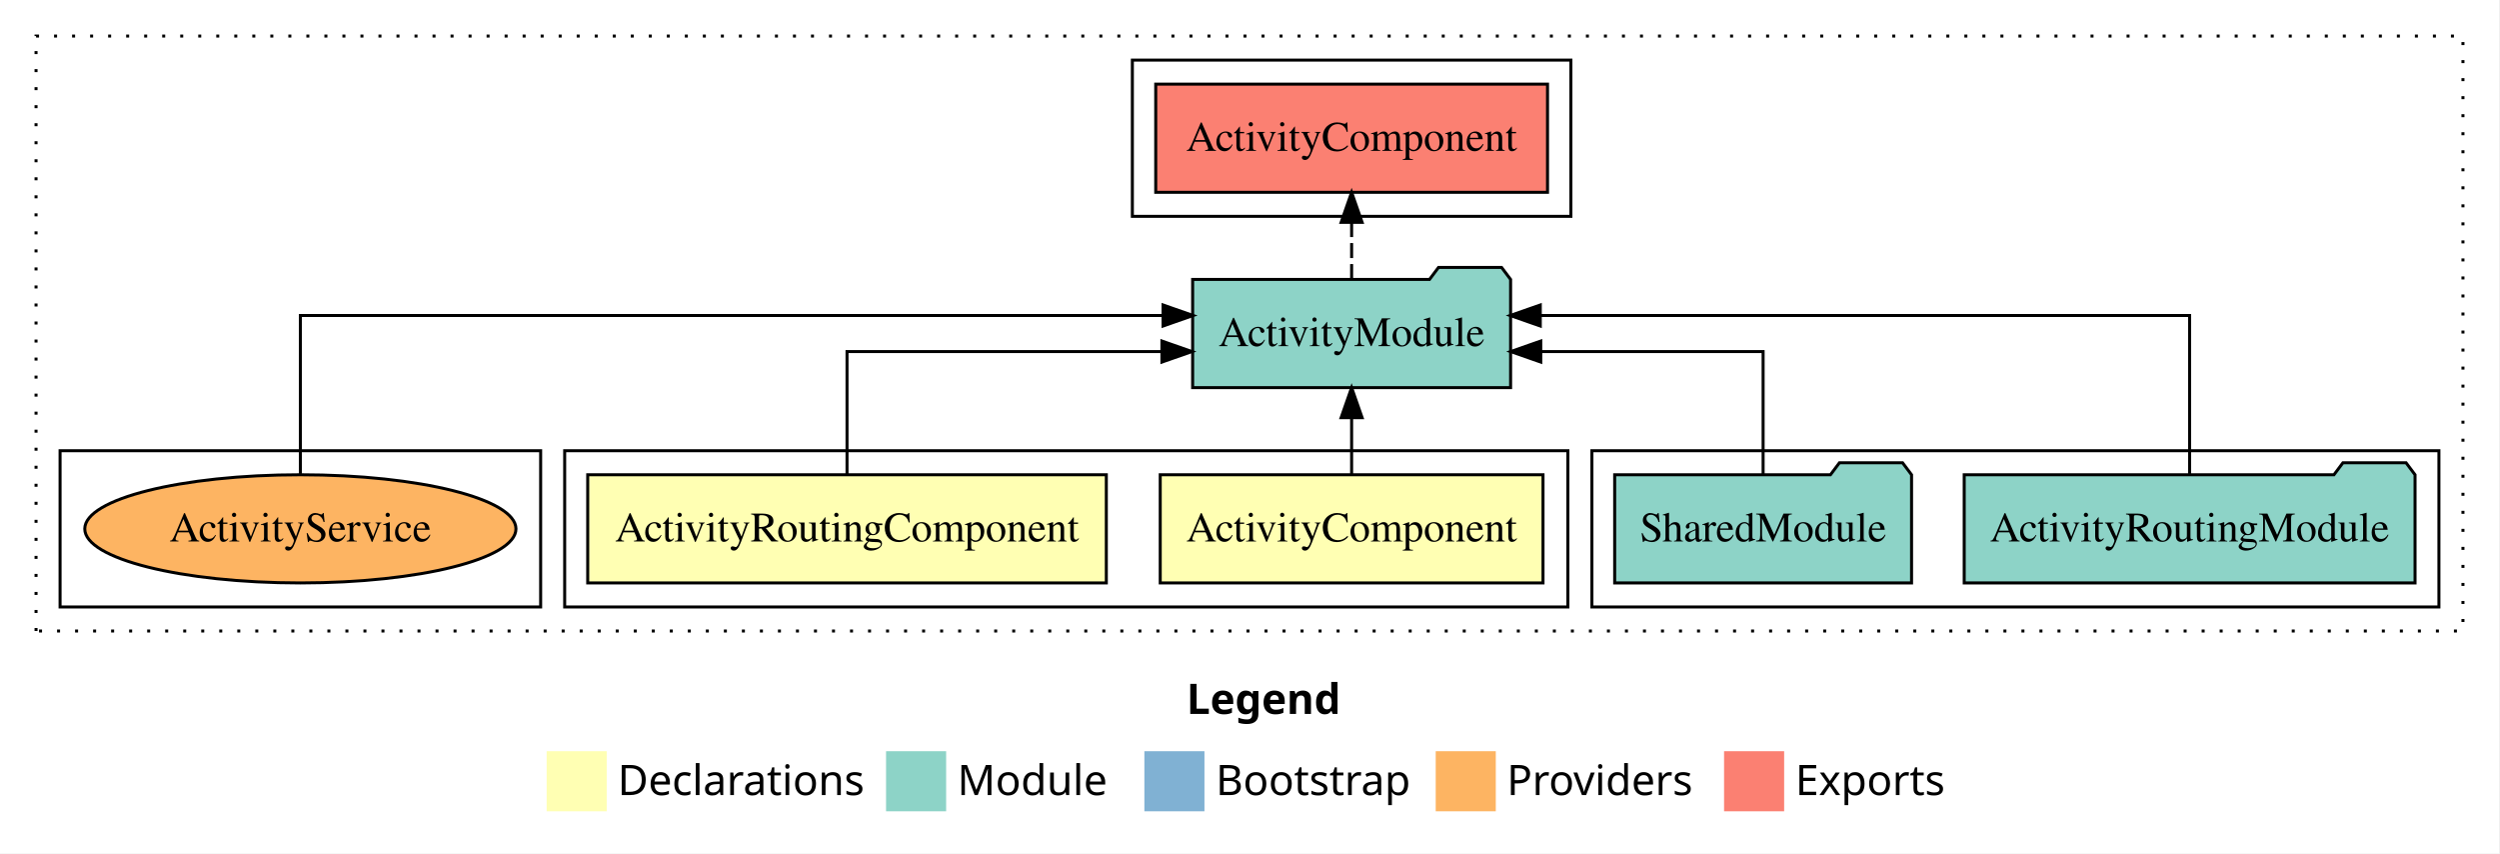
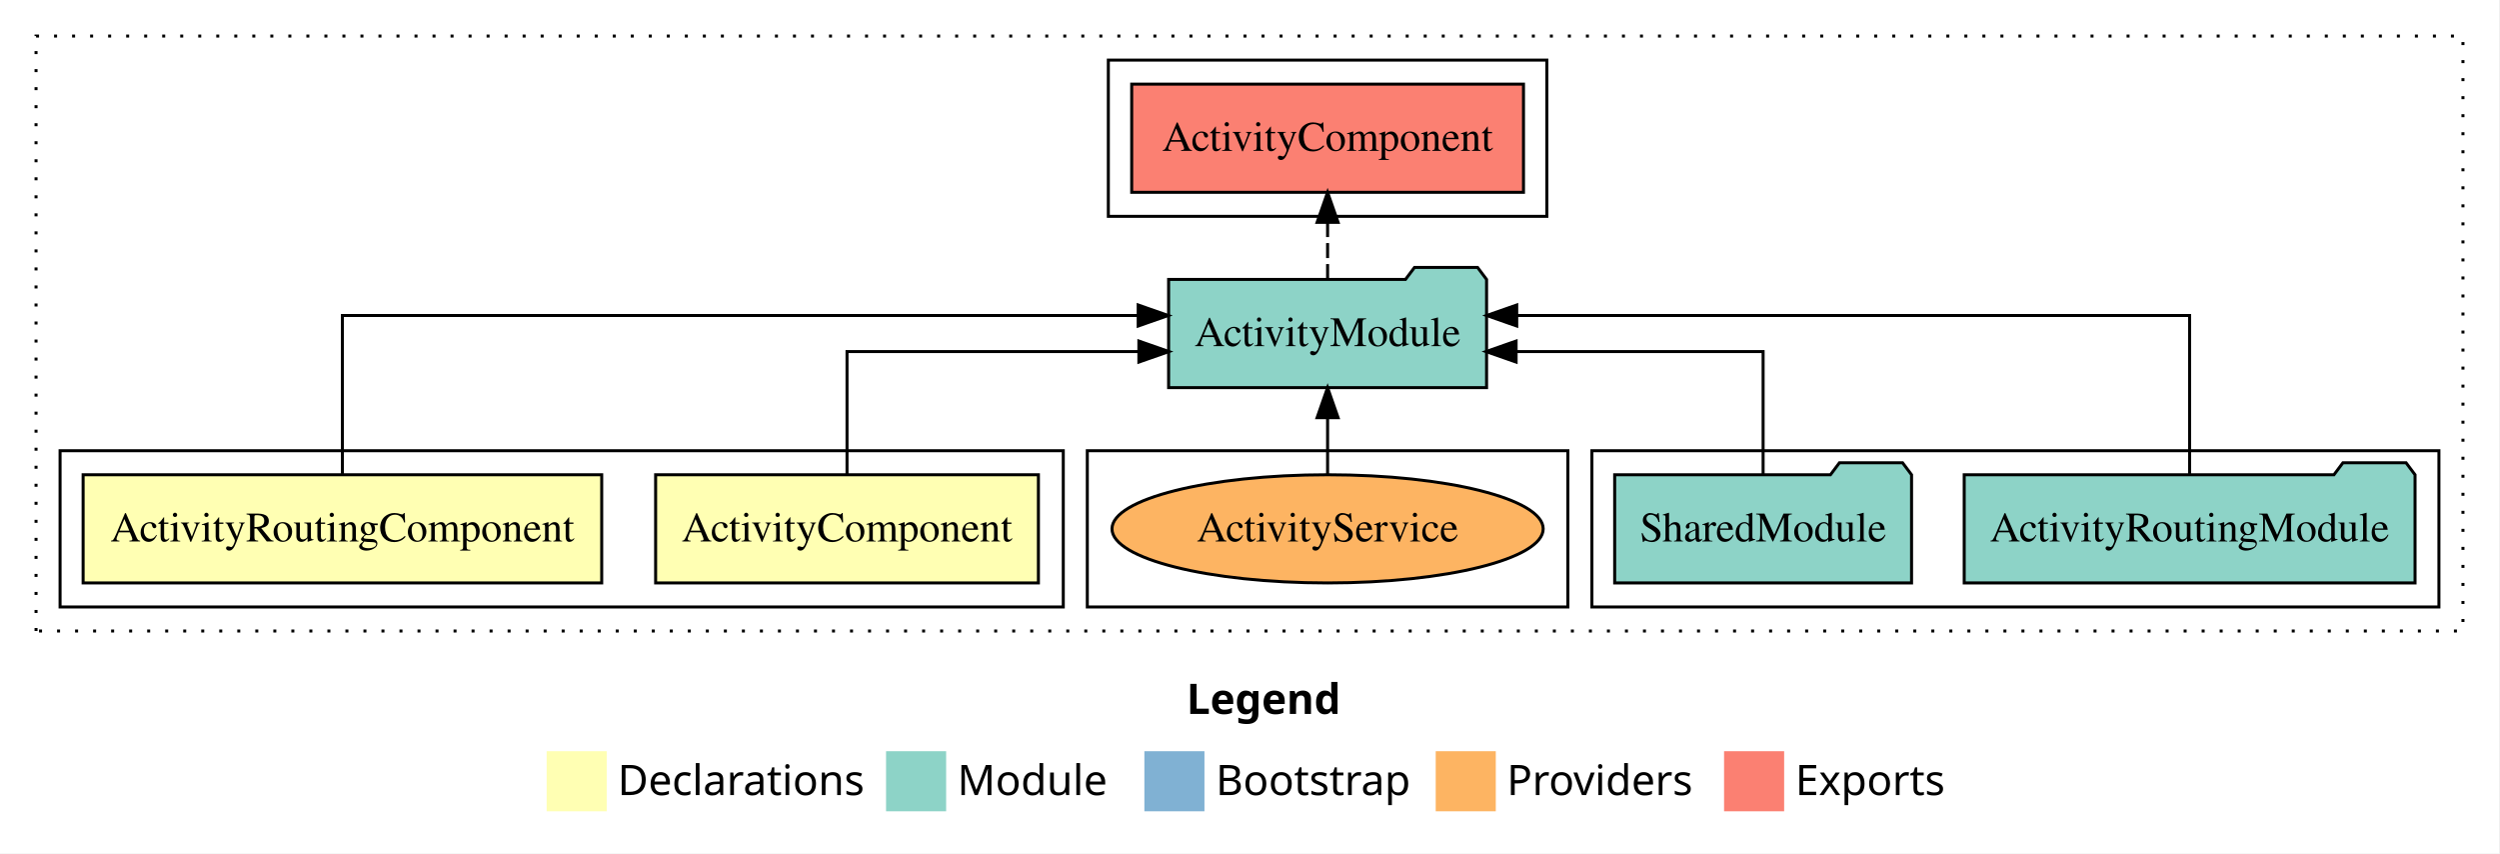
<svg xmlns="http://www.w3.org/2000/svg" width="832pt" height="284pt" viewBox="0.00 0.00 832.00 284.00">
  <g id="graph0" class="graph" transform="scale(1 1) rotate(0) translate(4 280)">
    <polygon fill="white" stroke="transparent" points="-4,4 -4,-280 828,-280 828,4 -4,4" />
    <text text-anchor="start" x="391.01" y="-42.4" font-family="sans-serif" font-weight="bold" font-size="14.00">Legend</text>
    <polygon fill="#ffffb3" stroke="transparent" points="178,-10 178,-30 198,-30 198,-10 178,-10" />
    <text text-anchor="start" x="201.63" y="-15.4" font-family="sans-serif" font-size="14.00">  Declarations</text>
    <polygon fill="#8dd3c7" stroke="transparent" points="291,-10 291,-30 311,-30 311,-10 291,-10" />
    <text text-anchor="start" x="314.73" y="-15.4" font-family="sans-serif" font-size="14.00">  Module</text>
    <polygon fill="#80b1d3" stroke="transparent" points="377,-10 377,-30 397,-30 397,-10 377,-10" />
    <text text-anchor="start" x="400.78" y="-15.4" font-family="sans-serif" font-size="14.00">  Bootstrap</text>
    <polygon fill="#fdb462" stroke="transparent" points="474,-10 474,-30 494,-30 494,-10 474,-10" />
    <text text-anchor="start" x="497.67" y="-15.4" font-family="sans-serif" font-size="14.00">  Providers</text>
    <polygon fill="#fb8072" stroke="transparent" points="570,-10 570,-30 590,-30 590,-10 570,-10" />
    <text text-anchor="start" x="593.73" y="-15.4" font-family="sans-serif" font-size="14.00">  Exports</text>
    <g id="clust1" class="cluster">
      <polygon fill="none" stroke="black" stroke-dasharray="1,5" points="8,-70 8,-268 816,-268 816,-70 8,-70" />
    </g>
    <g id="clust5" class="cluster">
      <polygon fill="none" stroke="black" points="526,-78 526,-130 808,-130 808,-78 526,-78" />
    </g>
+     <g id="clust8" class="cluster">
+       <polygon fill="none" stroke="black" points="358,-78 358,-130 518,-130 518,-78 358,-78" />
+     </g>
    <g id="clust2" class="cluster">
-       <polygon fill="none" stroke="black" points="184,-78 184,-130 518,-130 518,-78 184,-78" />
+       <polygon fill="none" stroke="black" points="16,-78 16,-130 350,-130 350,-78 16,-78" />
    </g>
    <g id="clust6" class="cluster">
-       <polygon fill="none" stroke="black" points="373,-208 373,-260 519,-260 519,-208 373,-208" />
-     </g>
-     <g id="clust8" class="cluster">
-       <polygon fill="none" stroke="black" points="16,-78 16,-130 176,-130 176,-78 16,-78" />
+       <polygon fill="none" stroke="black" points="365,-208 365,-260 511,-260 511,-208 365,-208" />
    </g>
    <g id="node1" class="node">
-       <polygon fill="#ffffb3" stroke="black" points="509.72,-122 382.28,-122 382.28,-86 509.72,-86 509.72,-122" />
-       <text text-anchor="middle" x="446" y="-99.8" font-family="Times,serif" font-size="14.00">ActivityComponent</text>
+       <polygon fill="#ffffb3" stroke="black" points="341.72,-122 214.28,-122 214.28,-86 341.72,-86 341.72,-122" />
+       <text text-anchor="middle" x="278" y="-99.8" font-family="Times,serif" font-size="14.00">ActivityComponent</text>
    </g>
    <g id="node3" class="node">
-       <polygon fill="#8dd3c7" stroke="black" points="498.93,-187 495.93,-191 474.93,-191 471.93,-187 393.07,-187 393.07,-151 498.93,-151 498.93,-187" />
-       <text text-anchor="middle" x="446" y="-164.8" font-family="Times,serif" font-size="14.00">ActivityModule</text>
+       <polygon fill="#8dd3c7" stroke="black" points="490.93,-187 487.93,-191 466.93,-191 463.93,-187 385.07,-187 385.07,-151 490.93,-151 490.93,-187" />
+       <text text-anchor="middle" x="438" y="-164.8" font-family="Times,serif" font-size="14.00">ActivityModule</text>
    </g>
    <g id="edge1" class="edge">
-       <path fill="none" stroke="black" d="M446,-122.11C446,-122.11 446,-140.99 446,-140.99" />
-       <polygon fill="black" stroke="black" points="442.5,-140.99 446,-150.99 449.5,-140.99 442.5,-140.99" />
+       <path fill="none" stroke="black" d="M278,-122.02C278,-139.37 278,-163 278,-163 278,-163 375.17,-163 375.17,-163" />
+       <polygon fill="black" stroke="black" points="375.17,-166.5 385.17,-163 375.17,-159.5 375.17,-166.5" />
    </g>
    <g id="node2" class="node">
-       <polygon fill="#ffffb3" stroke="black" points="364.33,-122 191.67,-122 191.67,-86 364.33,-86 364.33,-122" />
-       <text text-anchor="middle" x="278" y="-99.8" font-family="Times,serif" font-size="14.00">ActivityRoutingComponent</text>
+       <polygon fill="#ffffb3" stroke="black" points="196.33,-122 23.67,-122 23.67,-86 196.33,-86 196.33,-122" />
+       <text text-anchor="middle" x="110" y="-99.8" font-family="Times,serif" font-size="14.00">ActivityRoutingComponent</text>
    </g>
    <g id="edge2" class="edge">
-       <path fill="none" stroke="black" d="M278,-122.02C278,-139.37 278,-163 278,-163 278,-163 382.84,-163 382.84,-163" />
-       <polygon fill="black" stroke="black" points="382.84,-166.5 392.84,-163 382.84,-159.5 382.84,-166.5" />
+       <path fill="none" stroke="black" d="M110,-122.28C110,-143.32 110,-175 110,-175 110,-175 374.94,-175 374.94,-175" />
+       <polygon fill="black" stroke="black" points="374.94,-178.5 384.94,-175 374.94,-171.5 374.94,-178.5" />
    </g>
    <g id="node6" class="node">
-       <polygon fill="#fb8072" stroke="black" points="511.22,-252 380.78,-252 380.78,-216 511.22,-216 511.22,-252" />
-       <text text-anchor="middle" x="446" y="-229.8" font-family="Times,serif" font-size="14.00">ActivityComponent </text>
+       <polygon fill="#fb8072" stroke="black" points="503.22,-252 372.78,-252 372.78,-216 503.22,-216 503.22,-252" />
+       <text text-anchor="middle" x="438" y="-229.8" font-family="Times,serif" font-size="14.00">ActivityComponent </text>
    </g>
    <g id="edge5" class="edge">
-       <path fill="none" stroke="black" stroke-dasharray="5,2" d="M446,-187.11C446,-187.11 446,-205.99 446,-205.99" />
-       <polygon fill="black" stroke="black" points="442.5,-205.99 446,-215.99 449.5,-205.99 442.5,-205.99" />
+       <path fill="none" stroke="black" stroke-dasharray="5,2" d="M438,-187.11C438,-187.11 438,-205.99 438,-205.99" />
+       <polygon fill="black" stroke="black" points="434.5,-205.99 438,-215.99 441.5,-205.99 434.5,-205.99" />
    </g>
    <g id="node4" class="node">
      <polygon fill="#8dd3c7" stroke="black" points="800.05,-122 797.05,-126 776.05,-126 773.05,-122 649.95,-122 649.95,-86 800.05,-86 800.05,-122" />
      <text text-anchor="middle" x="725" y="-99.8" font-family="Times,serif" font-size="14.00">ActivityRoutingModule</text>
    </g>
    <g id="edge3" class="edge">
-       <path fill="none" stroke="black" d="M725,-122.28C725,-143.32 725,-175 725,-175 725,-175 508.81,-175 508.81,-175" />
-       <polygon fill="black" stroke="black" points="508.81,-171.5 498.81,-175 508.81,-178.5 508.81,-171.5" />
+       <path fill="none" stroke="black" d="M725,-122.28C725,-143.32 725,-175 725,-175 725,-175 500.97,-175 500.97,-175" />
+       <polygon fill="black" stroke="black" points="500.97,-171.5 490.97,-175 500.97,-178.5 500.97,-171.5" />
    </g>
    <g id="node5" class="node">
      <polygon fill="#8dd3c7" stroke="black" points="632.42,-122 629.42,-126 608.42,-126 605.42,-122 533.58,-122 533.58,-86 632.42,-86 632.42,-122" />
      <text text-anchor="middle" x="583" y="-99.8" font-family="Times,serif" font-size="14.00">SharedModule</text>
    </g>
    <g id="edge4" class="edge">
-       <path fill="none" stroke="black" d="M583,-122.02C583,-139.37 583,-163 583,-163 583,-163 508.97,-163 508.97,-163" />
-       <polygon fill="black" stroke="black" points="508.97,-159.5 498.97,-163 508.97,-166.5 508.97,-159.5" />
+       <path fill="none" stroke="black" d="M583,-122.02C583,-139.37 583,-163 583,-163 583,-163 500.76,-163 500.76,-163" />
+       <polygon fill="black" stroke="black" points="500.76,-159.5 490.76,-163 500.76,-166.5 500.76,-159.5" />
    </g>
    <g id="node7" class="node">
-       <ellipse fill="#fdb462" stroke="black" cx="96" cy="-104" rx="71.78" ry="18" />
-       <text text-anchor="middle" x="96" y="-99.8" font-family="Times,serif" font-size="14.00">ActivityService</text>
+       <ellipse fill="#fdb462" stroke="black" cx="438" cy="-104" rx="71.78" ry="18" />
+       <text text-anchor="middle" x="438" y="-99.8" font-family="Times,serif" font-size="14.00">ActivityService</text>
    </g>
    <g id="edge6" class="edge">
-       <path fill="none" stroke="black" d="M96,-122.28C96,-143.32 96,-175 96,-175 96,-175 383.22,-175 383.22,-175" />
-       <polygon fill="black" stroke="black" points="383.22,-178.5 393.22,-175 383.22,-171.5 383.22,-178.5" />
+       <path fill="none" stroke="black" d="M438,-122.11C438,-122.11 438,-140.99 438,-140.99" />
+       <polygon fill="black" stroke="black" points="434.5,-140.99 438,-150.99 441.5,-140.99 434.5,-140.99" />
    </g>
  </g>
</svg>
